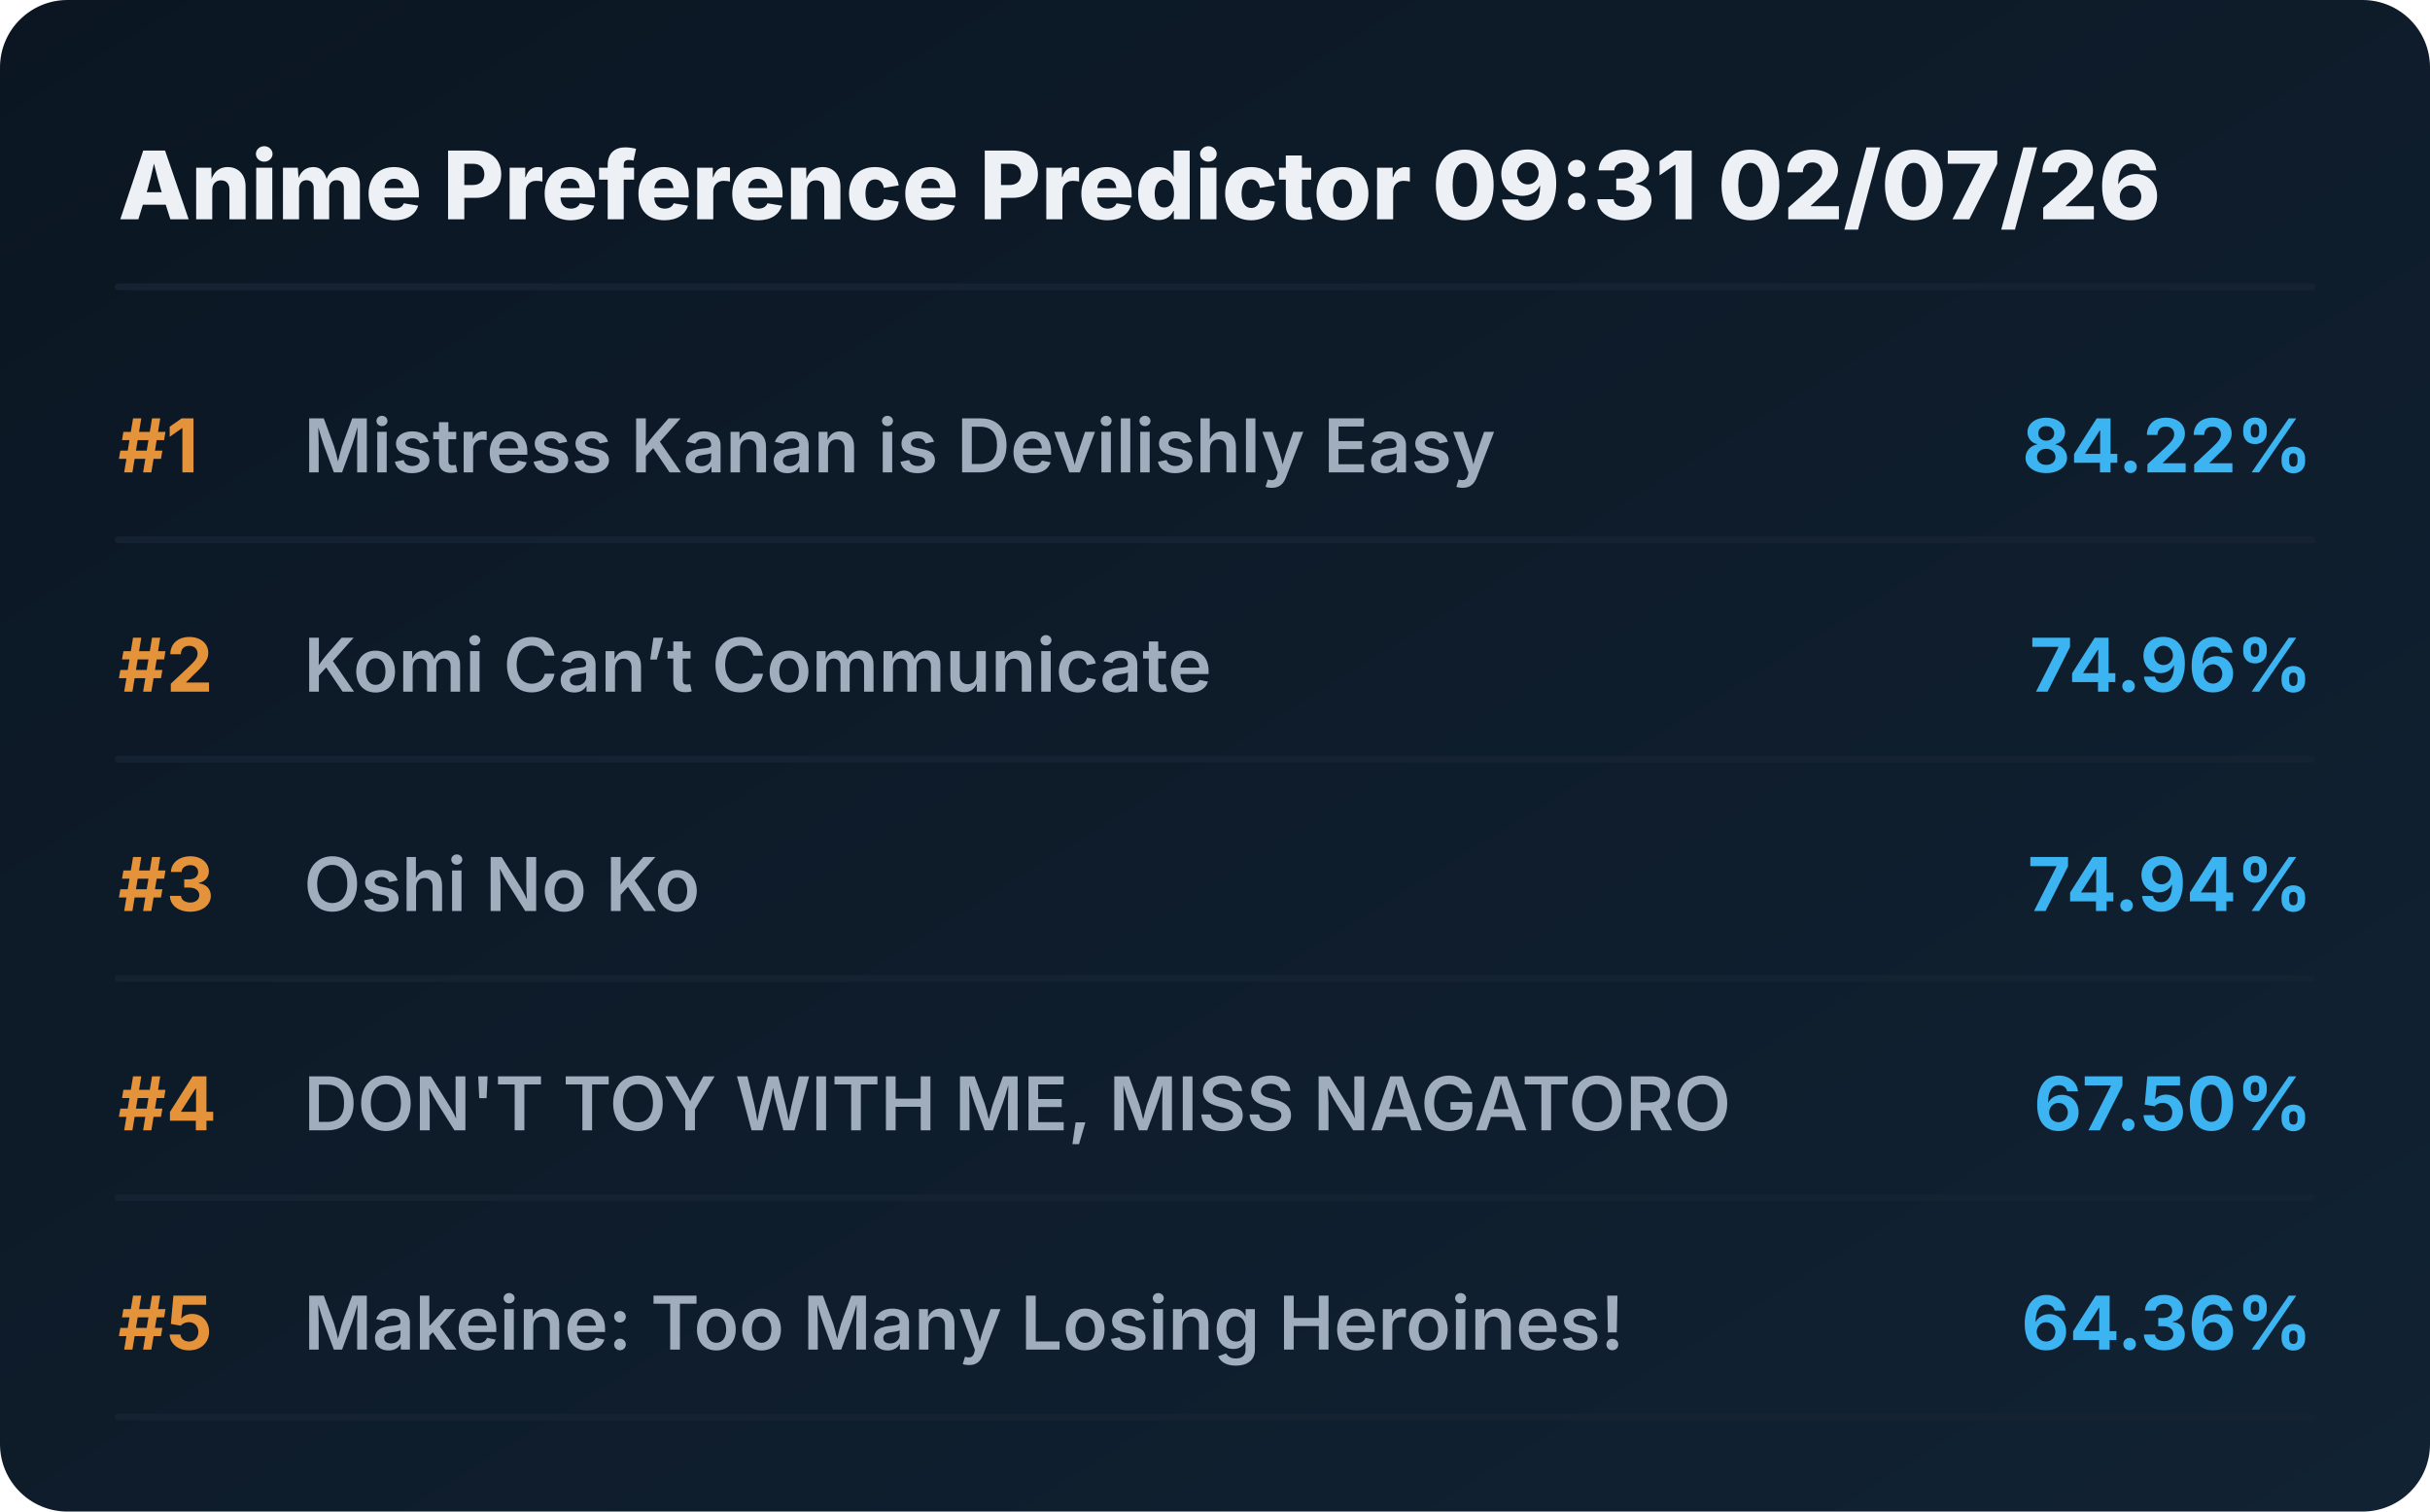
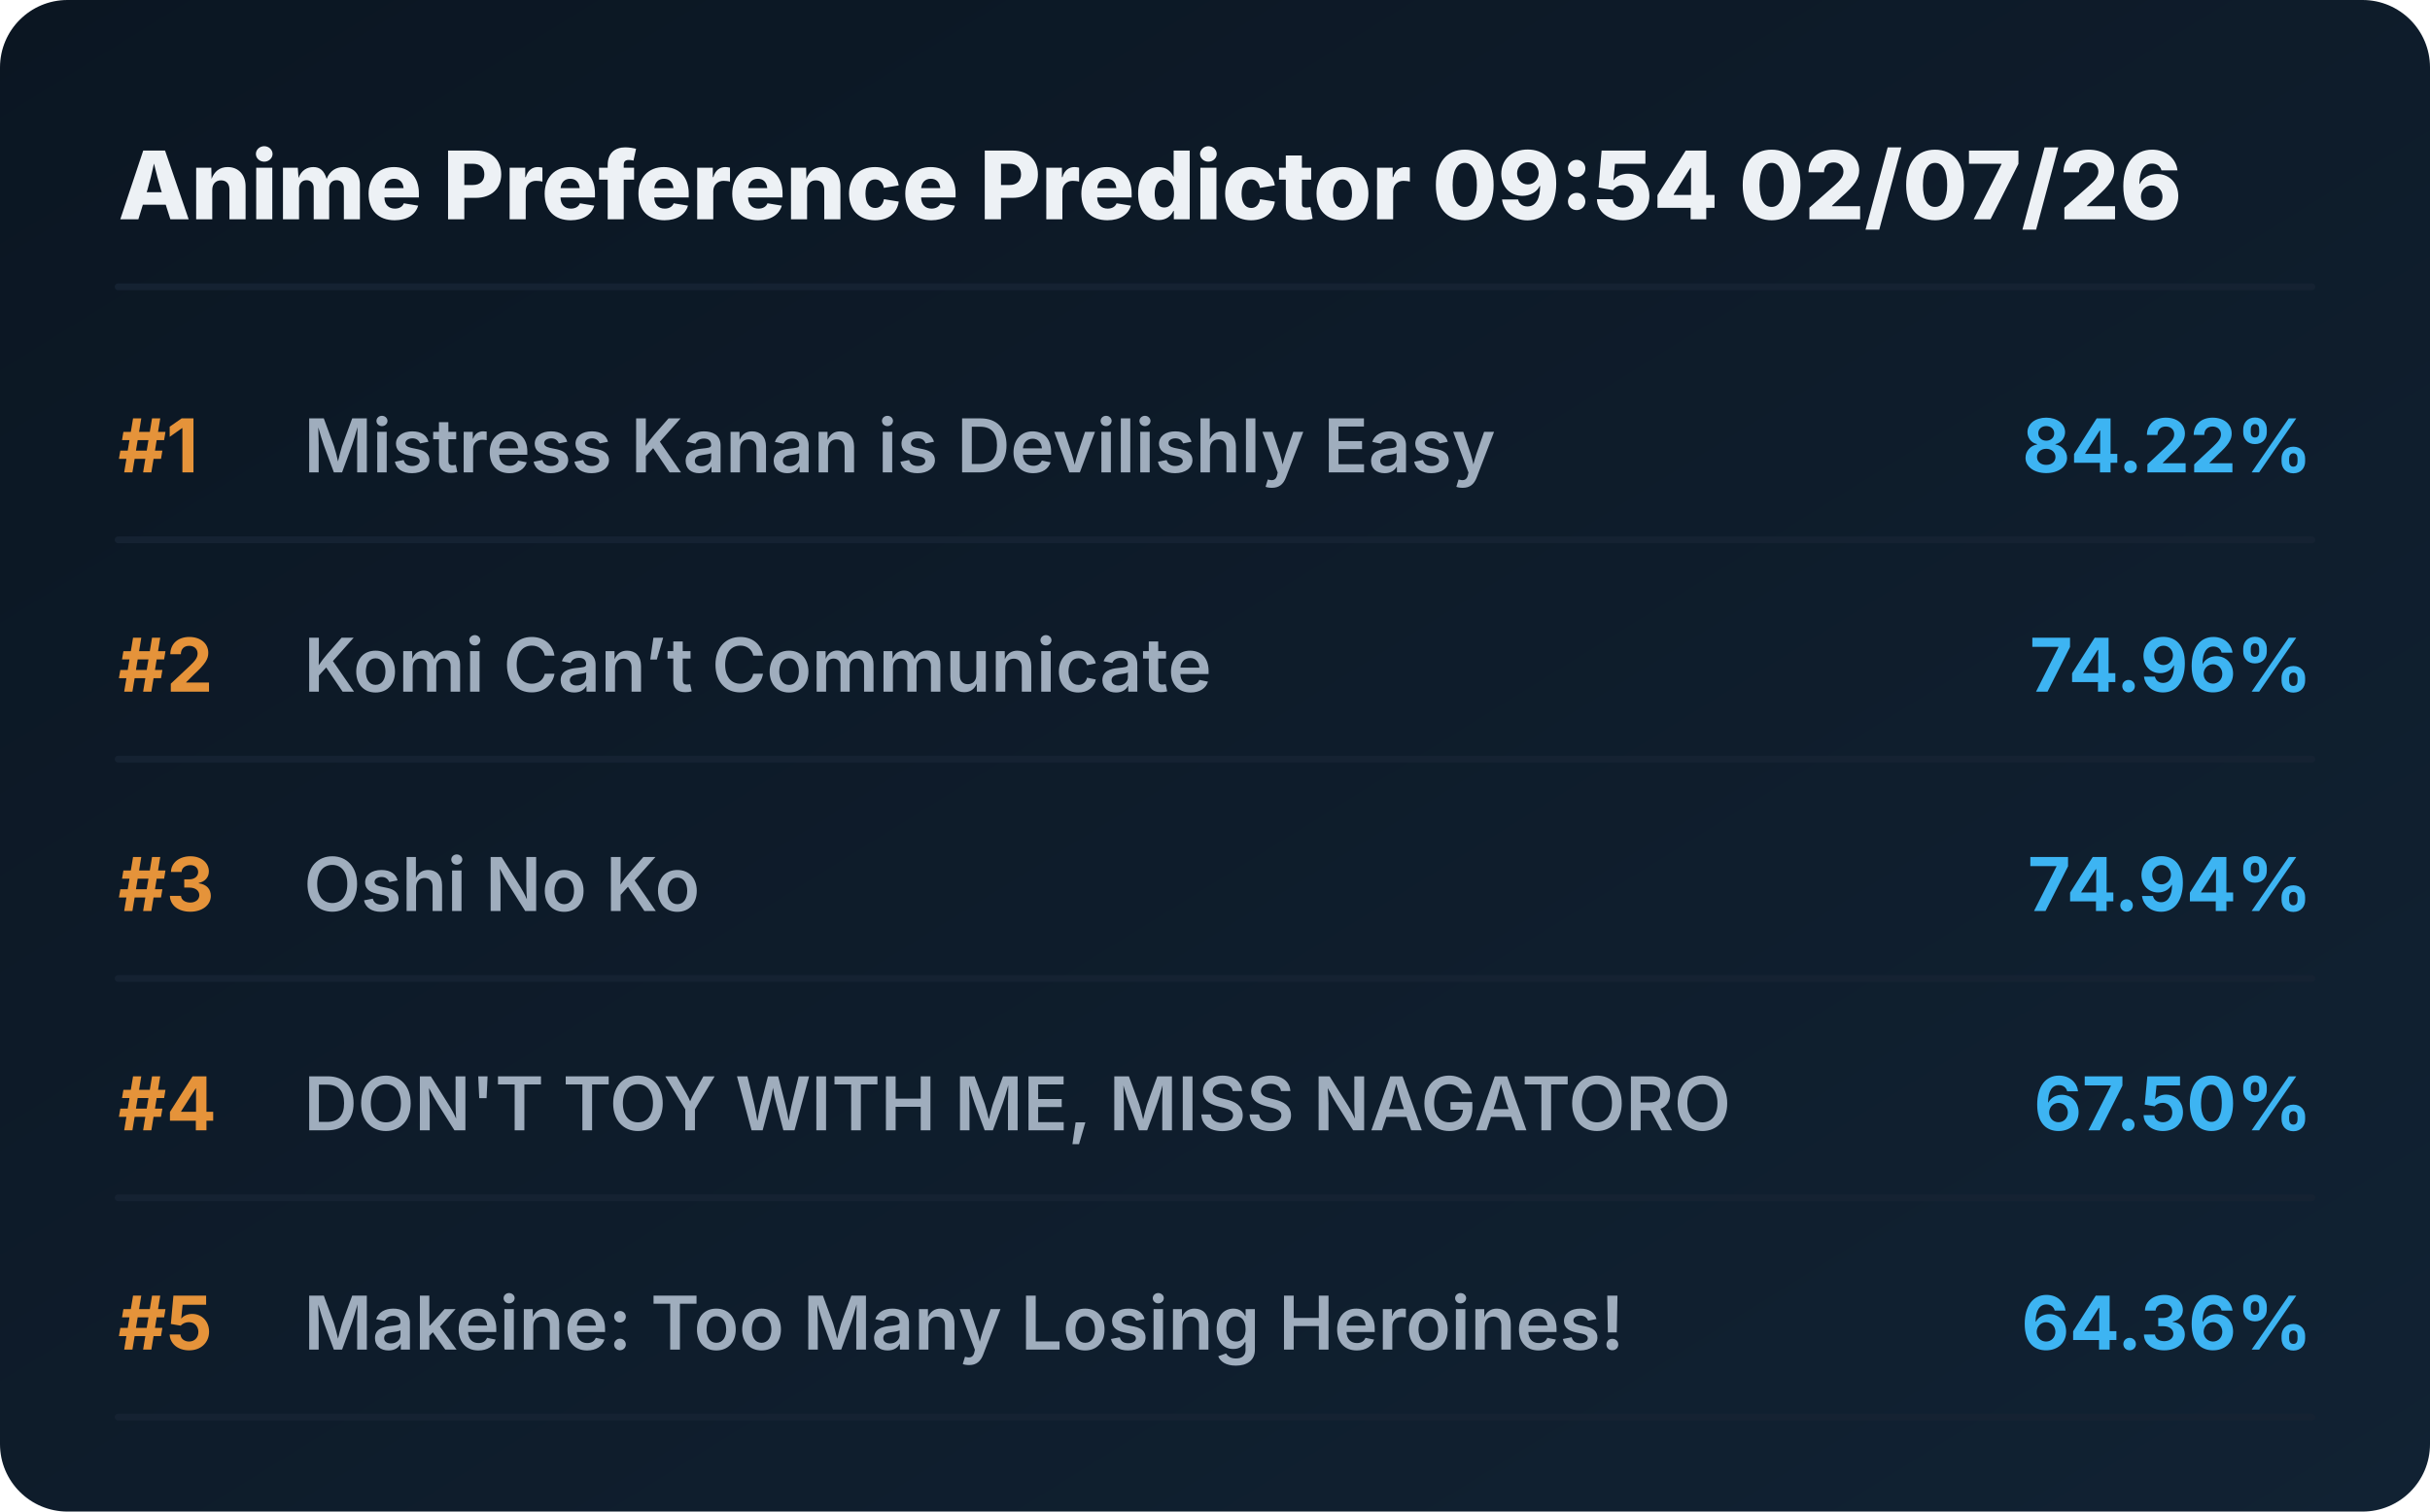
<svg xmlns="http://www.w3.org/2000/svg" viewBox="0 0 720 448" preserveAspectRatio="xMidYMid meet" style="width: 100%; height: auto; max-width: 720px;">
  <defs>
    <linearGradient id="boxGrad" x1="0%" y1="0%" x2="100%" y2="100%">
      <stop offset="0%" stop-color="#0b1622" />
      <stop offset="100%" stop-color="#112233" />
    </linearGradient>
    <clipPath id="titleClip">
      <rect x="90" y="0" width="510" height="100%" />
    </clipPath>
  </defs>
  <style>
    .bg { fill: url(#boxGrad); rx: 20px; }
    .header { font-family: 'Overpass', 'Inter', system-ui, sans-serif; font-weight: 800; font-size: 28px; fill: #edf1f5; }
    .rank { font-family: 'Overpass', 'Inter', system-ui, sans-serif; font-weight: 700; font-size: 22px; fill: #e5933a; }
    .title { font-family: 'Overpass', 'Inter', system-ui, sans-serif; font-weight: 600; font-size: 22px; fill: #9fadbd; }
    .score { font-family: 'Overpass', 'Inter', system-ui, sans-serif; font-weight: 700; font-size: 22px; fill: #3db4f2; }
    .line { stroke: #152232; stroke-width: 2; stroke-linecap: round; }
  </style>
  <rect class="bg" width="720" height="448" />
-   <text x="35" y="65" class="header">Anime Preference Predictor 09:31 02/07/26</text>
+   <text x="35" y="65" class="header">Anime Preference Predictor 09:54 02/07/26</text>
  <line x1="35" y1="85" x2="685" y2="85" class="line" />
  <g transform="translate(0, 0)">
    <text x="35" y="140" class="rank">#1</text>
    <text x="90" y="140" class="title">Mistress Kanan is Devilishly Easy</text>
    <text x="685" y="140" class="score" text-anchor="end">84.22%</text>
    <line x1="35" y1="160" x2="685" y2="160" class="line" />
  </g>
  <g transform="translate(0, 65)">
    <text x="35" y="140" class="rank">#2</text>
    <text x="90" y="140" class="title">Komi Can’t Communicate</text>
    <text x="685" y="140" class="score" text-anchor="end">74.96%</text>
    <line x1="35" y1="160" x2="685" y2="160" class="line" />
  </g>
  <g transform="translate(0, 130)">
    <text x="35" y="140" class="rank">#3</text>
    <text x="90" y="140" class="title">Oshi No Ko</text>
    <text x="685" y="140" class="score" text-anchor="end">74.94%</text>
    <line x1="35" y1="160" x2="685" y2="160" class="line" />
  </g>
  <g transform="translate(0, 195)">
    <text x="35" y="140" class="rank">#4</text>
    <text x="90" y="140" class="title">DON'T TOY WITH ME, MISS NAGATORO</text>
    <text x="685" y="140" class="score" text-anchor="end">67.50%</text>
    <line x1="35" y1="160" x2="685" y2="160" class="line" />
  </g>
  <g transform="translate(0, 260)">
    <text x="35" y="140" class="rank">#5</text>
    <text x="90" y="140" class="title">Makeine: Too Many Losing Heroines!</text>
    <text x="685" y="140" class="score" text-anchor="end">64.36%</text>
    <line x1="35" y1="160" x2="685" y2="160" class="line" />
  </g>
</svg>
